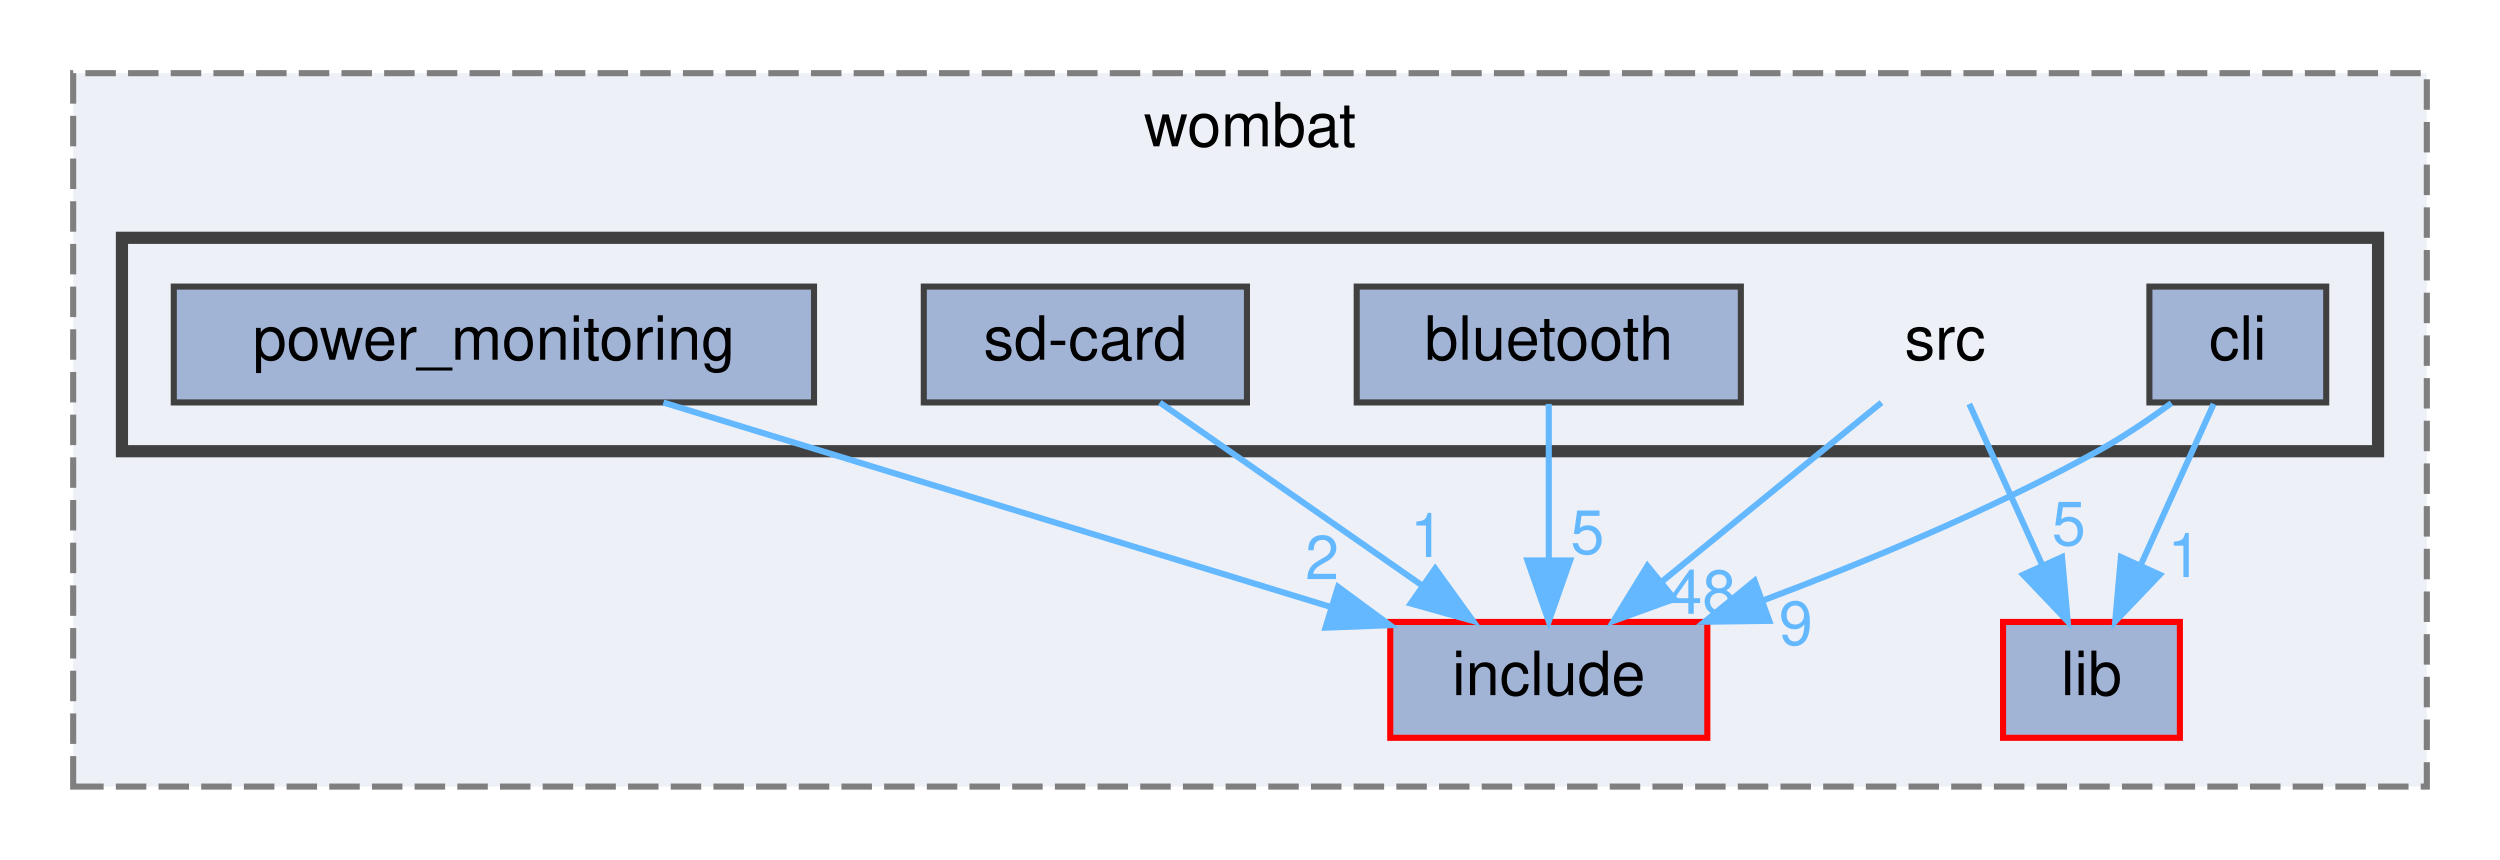
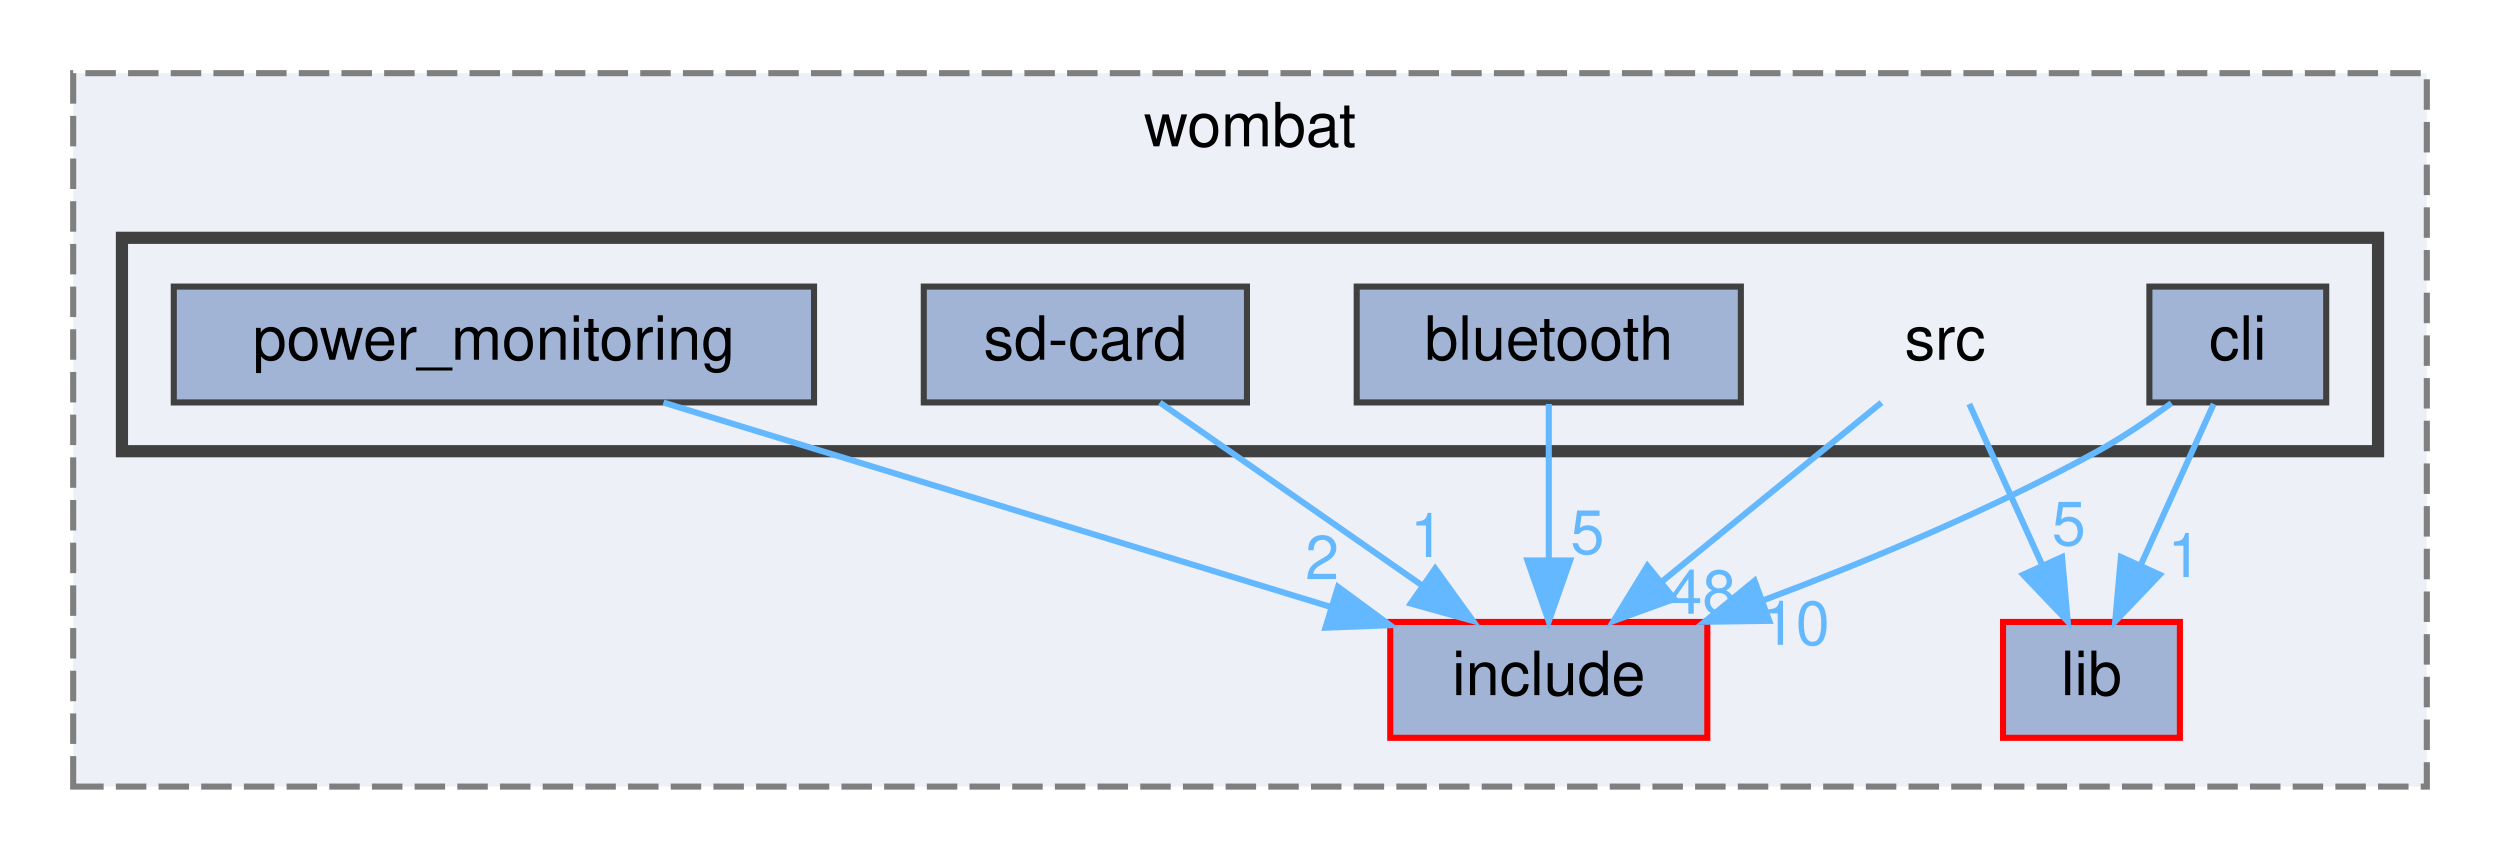
<svg xmlns="http://www.w3.org/2000/svg" xmlns:xlink="http://www.w3.org/1999/xlink" width="410pt" height="141pt" viewBox="0.00 0.00 410.00 141.00">
  <g id="graph0" class="graph" transform="scale(1 1) rotate(0) translate(4 137)">
    <g id="clust1" class="cluster">
      <g id="a_clust1">
        <a xlink:href="dir_a2666ece60dde946aac962d01f4de38f.html" target="_top" xlink:title="wombat">
          <polygon fill="#edf0f7" stroke="#7f7f7f" stroke-dasharray="5,2" points="8,-8 8,-125 394,-125 394,-8 8,-8" />
          <text text-anchor="middle" x="201" y="-113" font-family="Helvetica,sans-Serif" font-size="10.00">wombat</text>
        </a>
      </g>
    </g>
    <g id="clust2" class="cluster">
      <g id="a_clust2">
        <a xlink:href="dir_e79d578d7f85ef1913c57f714dd694b1.html" target="_top">
          <polygon fill="#edf0f7" stroke="#404040" stroke-width="2" points="16,-63 16,-98 386,-98 386,-63 16,-63" />
        </a>
      </g>
    </g>
    <g id="node1" class="node">
      <g id="a_node1">
        <a xlink:href="dir_d0384342543f67451a573d7221124c26.html" target="_top" xlink:title="include">
          <polygon fill="#a2b4d6" stroke="red" points="276,-35 224,-35 224,-16 276,-16 276,-35" />
          <text text-anchor="middle" x="250" y="-23" font-family="Helvetica,sans-Serif" font-size="10.00">include</text>
        </a>
      </g>
    </g>
    <g id="node2" class="node">
      <g id="a_node2">
        <a xlink:href="dir_ff0fc4bcb23bb8e139bf6a61d2efec67.html" target="_top" xlink:title="lib">
          <polygon fill="#a2b4d6" stroke="red" points="353.5,-35 324.5,-35 324.5,-16 353.5,-16 353.5,-35" />
          <text text-anchor="middle" x="339" y="-23" font-family="Helvetica,sans-Serif" font-size="10.00">lib</text>
        </a>
      </g>
    </g>
    <g id="node3" class="node">
      <text text-anchor="middle" x="315" y="-78" font-family="Helvetica,sans-Serif" font-size="10.00">src</text>
    </g>
    <g id="edge1" class="edge">
      <path fill="none" stroke="#63b8ff" d="M304.56,-70.98C294.85,-63.07 280.18,-51.11 268.5,-41.58" />
      <polygon fill="#63b8ff" stroke="#63b8ff" points="270.6,-38.78 260.63,-35.17 266.17,-44.2 270.6,-38.78" />
      <g id="a_edge1-headlabel">
        <a xlink:href="dir_000020_000009.html" target="_top" xlink:title="48">
          <text text-anchor="middle" x="275.18" y="-36.35" font-family="Helvetica,sans-Serif" font-size="10.00" fill="#63b8ff">48</text>
        </a>
      </g>
    </g>
    <g id="edge2" class="edge">
      <path fill="none" stroke="#63b8ff" d="M318.96,-70.75C322.21,-63.57 326.92,-53.18 330.95,-44.27" />
      <polygon fill="#63b8ff" stroke="#63b8ff" points="334.17,-45.64 335.11,-35.09 327.8,-42.75 334.17,-45.64" />
      <g id="a_edge2-headlabel">
        <a xlink:href="dir_000020_000012.html" target="_top" xlink:title="5">
          <text text-anchor="middle" x="335.28" y="-47.59" font-family="Helvetica,sans-Serif" font-size="10.00" fill="#63b8ff">5</text>
        </a>
      </g>
    </g>
    <g id="node4" class="node">
      <g id="a_node4">
        <a xlink:href="dir_c4a3c4206a806711287a7574c3e31684.html" target="_top" xlink:title="bluetooth">
          <polygon fill="#a2b4d6" stroke="#404040" points="281.5,-90 218.5,-90 218.5,-71 281.5,-71 281.5,-90" />
          <text text-anchor="middle" x="250" y="-78" font-family="Helvetica,sans-Serif" font-size="10.00">bluetooth</text>
        </a>
      </g>
    </g>
    <g id="edge3" class="edge">
      <path fill="none" stroke="#63b8ff" d="M250,-70.75C250,-63.8 250,-53.85 250,-45.13" />
      <polygon fill="#63b8ff" stroke="#63b8ff" points="253.5,-45.09 250,-35.09 246.5,-45.09 253.5,-45.09" />
      <g id="a_edge3-headlabel">
        <a xlink:href="dir_000002_000009.html" target="_top" xlink:title="5">
          <text text-anchor="middle" x="256.34" y="-46.18" font-family="Helvetica,sans-Serif" font-size="10.00" fill="#63b8ff">5</text>
        </a>
      </g>
    </g>
    <g id="node5" class="node">
      <g id="a_node5">
        <a xlink:href="dir_8b21b1686340a4d26c57e3874d58ae0a.html" target="_top" xlink:title="cli">
          <polygon fill="#a2b4d6" stroke="#404040" points="377.5,-90 348.5,-90 348.5,-71 377.5,-71 377.5,-90" />
          <text text-anchor="middle" x="363" y="-78" font-family="Helvetica,sans-Serif" font-size="10.00">cli</text>
        </a>
      </g>
    </g>
    <g id="edge4" class="edge">
      <path fill="none" stroke="#63b8ff" d="M352.12,-70.89C348.4,-68.17 344.13,-65.28 340,-63 322.6,-53.41 302.14,-44.91 285.13,-38.53" />
      <polygon fill="#63b8ff" stroke="#63b8ff" points="286.16,-35.18 275.56,-35.03 283.75,-41.76 286.16,-35.18" />
      <g id="a_edge4-headlabel">
-         <a xlink:href="dir_000005_000009.html" target="_top" xlink:title="9">
-           <text text-anchor="middle" x="290.51" y="-31.25" font-family="Helvetica,sans-Serif" font-size="10.00" fill="#63b8ff">9</text>
+         <a xlink:href="dir_000005_000009.html" target="_top" xlink:title="10">
+           <text text-anchor="middle" x="290.51" y="-31.25" font-family="Helvetica,sans-Serif" font-size="10.00" fill="#63b8ff">10</text>
        </a>
      </g>
    </g>
    <g id="edge5" class="edge">
      <path fill="none" stroke="#63b8ff" d="M359.04,-70.75C355.79,-63.57 351.08,-53.18 347.05,-44.27" />
      <polygon fill="#63b8ff" stroke="#63b8ff" points="350.2,-42.75 342.89,-35.09 343.83,-45.64 350.2,-42.75" />
      <g id="a_edge5-headlabel">
        <a xlink:href="dir_000005_000012.html" target="_top" xlink:title="1">
          <text text-anchor="middle" x="354.27" y="-42.36" font-family="Helvetica,sans-Serif" font-size="10.00" fill="#63b8ff">1</text>
        </a>
      </g>
    </g>
    <g id="node6" class="node">
      <g id="a_node6">
        <a xlink:href="dir_d5c313604f7a8e28963faab8116c1a9c.html" target="_top" xlink:title="power_monitoring">
          <polygon fill="#a2b4d6" stroke="#404040" points="129.5,-90 24.5,-90 24.5,-71 129.5,-71 129.5,-90" />
          <text text-anchor="middle" x="77" y="-78" font-family="Helvetica,sans-Serif" font-size="10.00">power_monitoring</text>
        </a>
      </g>
    </g>
    <g id="edge6" class="edge">
      <path fill="none" stroke="#63b8ff" d="M104.8,-70.98C134.57,-61.86 181.92,-47.36 214.4,-37.41" />
      <polygon fill="#63b8ff" stroke="#63b8ff" points="215.44,-40.75 223.97,-34.47 213.38,-34.06 215.44,-40.75" />
      <g id="a_edge6-headlabel">
        <a xlink:href="dir_000016_000009.html" target="_top" xlink:title="2">
          <text text-anchor="middle" x="212.83" y="-42.02" font-family="Helvetica,sans-Serif" font-size="10.00" fill="#63b8ff">2</text>
        </a>
      </g>
    </g>
    <g id="node7" class="node">
      <g id="a_node7">
        <a xlink:href="dir_3334e6296d4872ad5c54f757af9ece9d.html" target="_top" xlink:title="sd-card">
          <polygon fill="#a2b4d6" stroke="#404040" points="200.5,-90 147.5,-90 147.5,-71 200.5,-71 200.5,-90" />
          <text text-anchor="middle" x="174" y="-78" font-family="Helvetica,sans-Serif" font-size="10.00">sd-card</text>
        </a>
      </g>
    </g>
    <g id="edge7" class="edge">
      <path fill="none" stroke="#63b8ff" d="M186.21,-70.98C197.78,-62.92 215.38,-50.65 229.16,-41.03" />
      <polygon fill="#63b8ff" stroke="#63b8ff" points="231.37,-43.76 237.57,-35.17 227.36,-38.02 231.37,-43.76" />
      <g id="a_edge7-headlabel">
        <a xlink:href="dir_000018_000009.html" target="_top" xlink:title="1">
          <text text-anchor="middle" x="230.04" y="-45.65" font-family="Helvetica,sans-Serif" font-size="10.00" fill="#63b8ff">1</text>
        </a>
      </g>
    </g>
  </g>
</svg>
